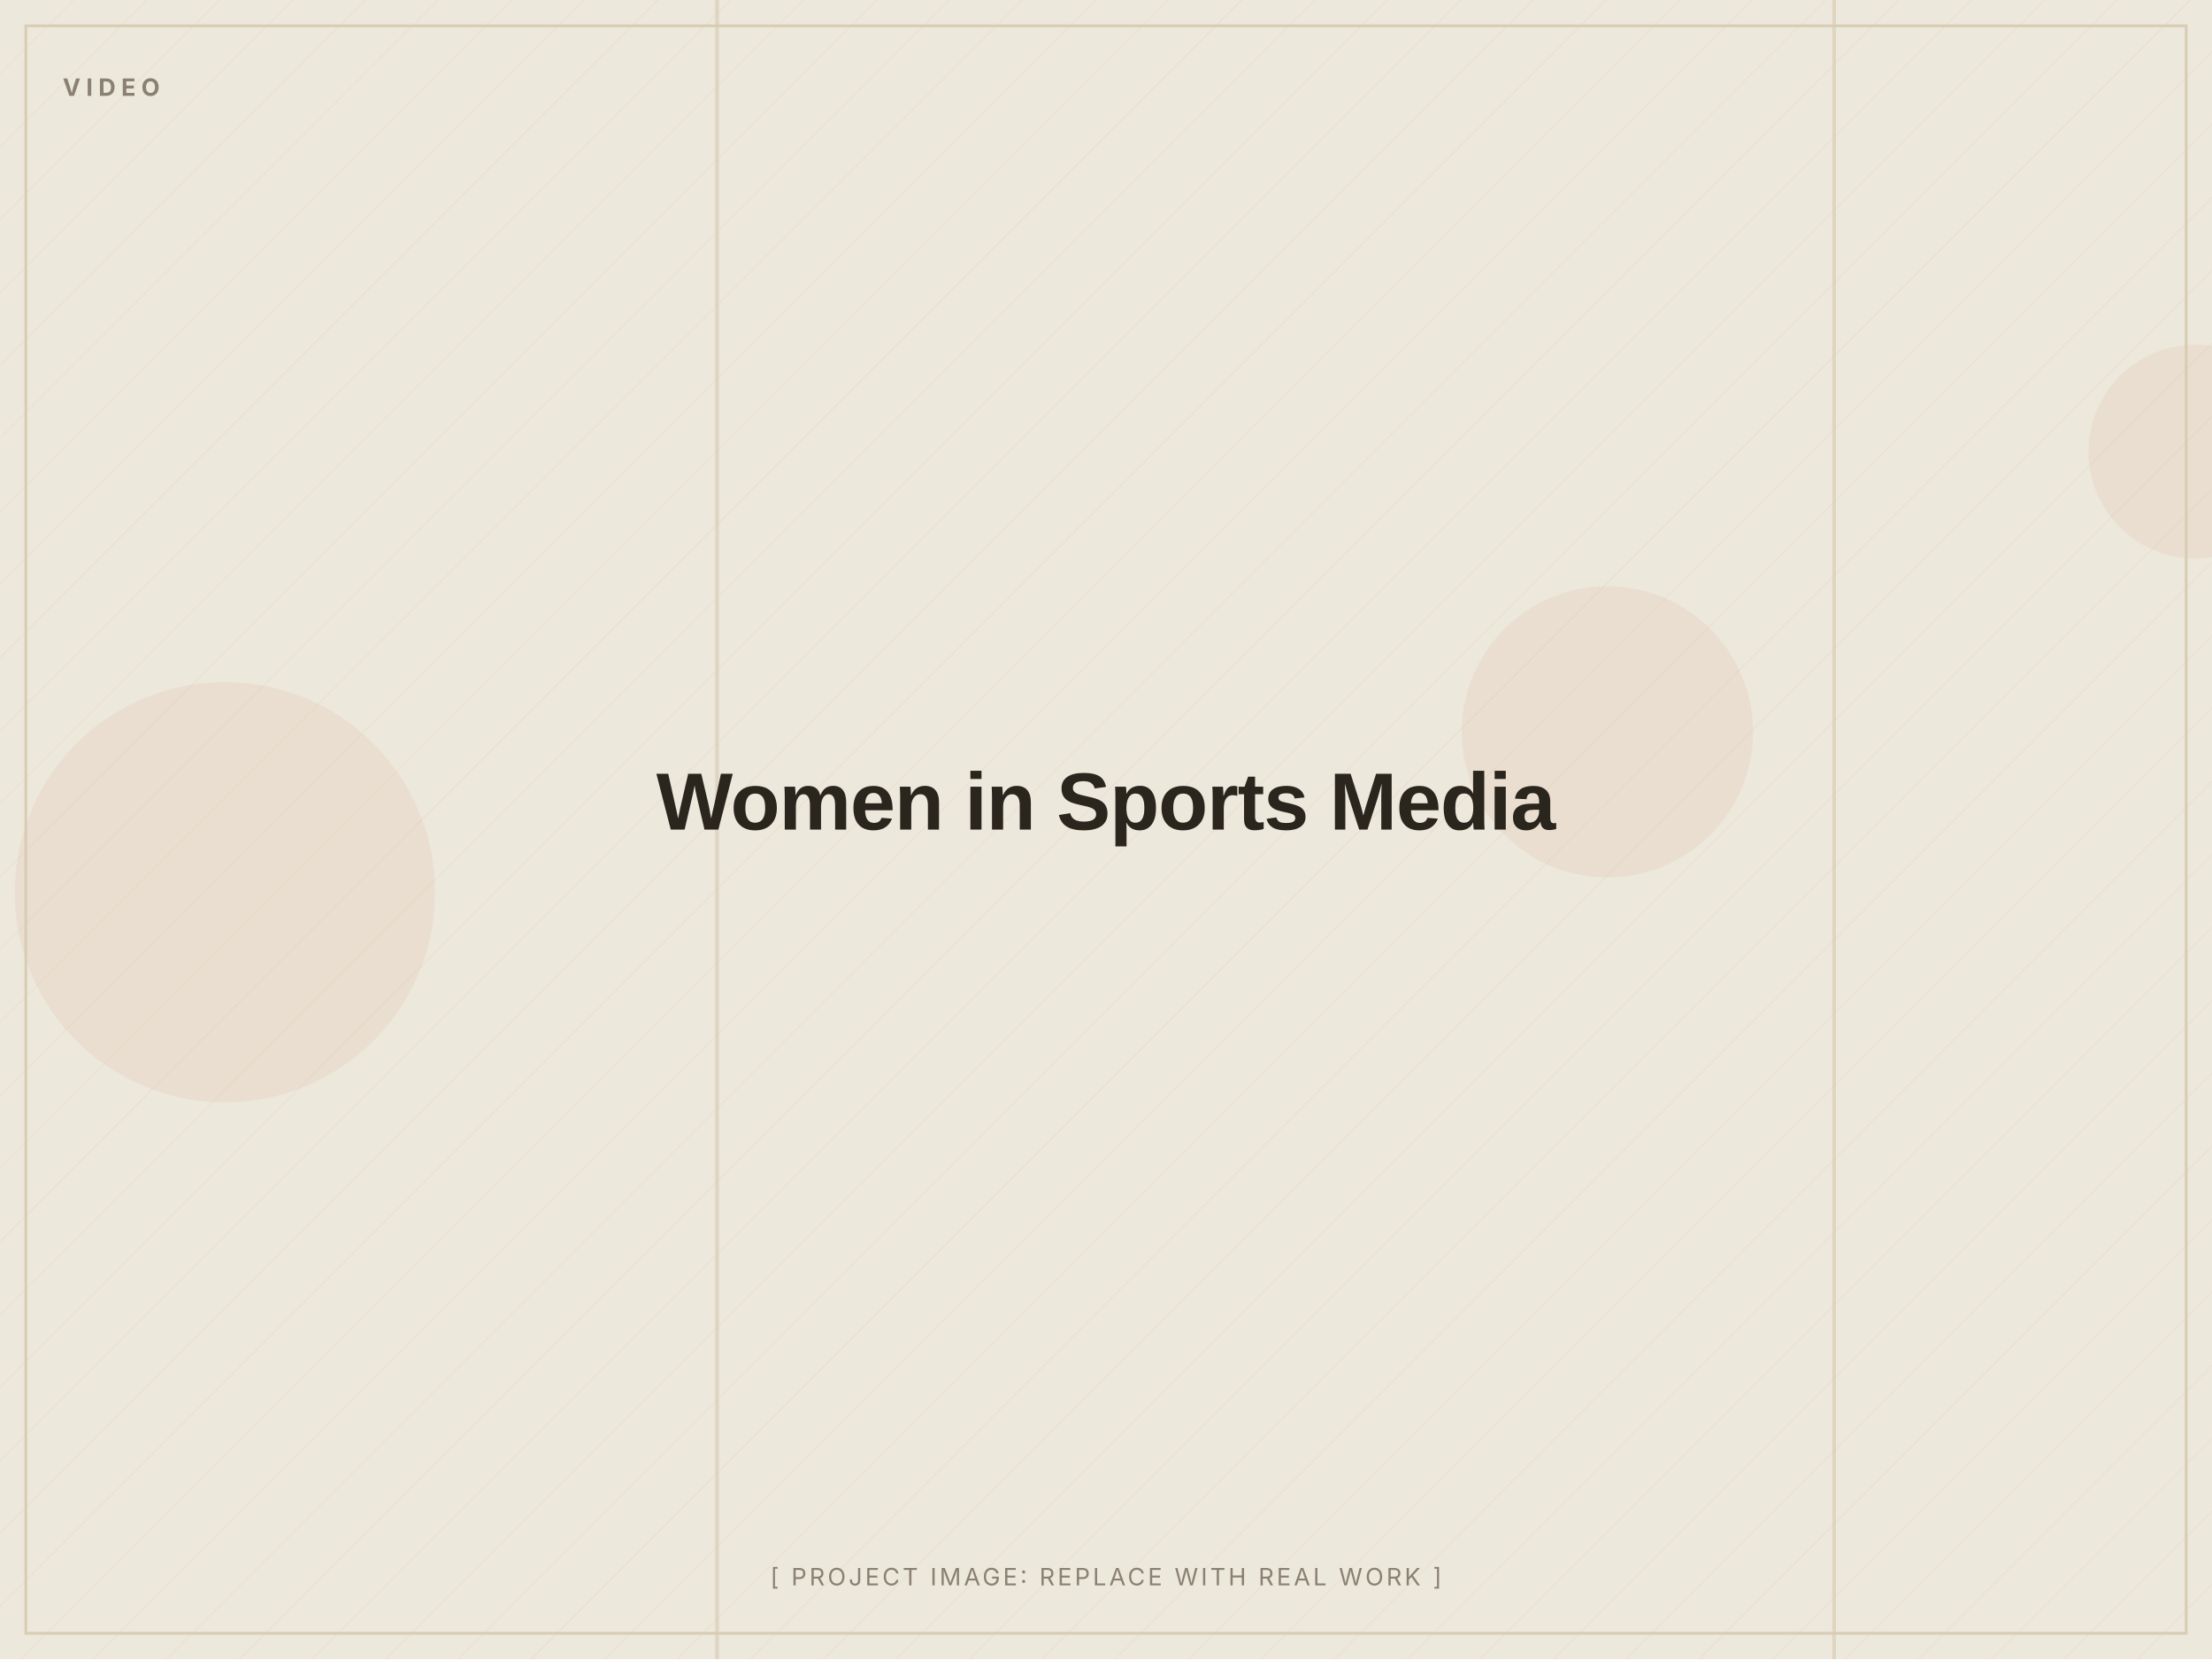
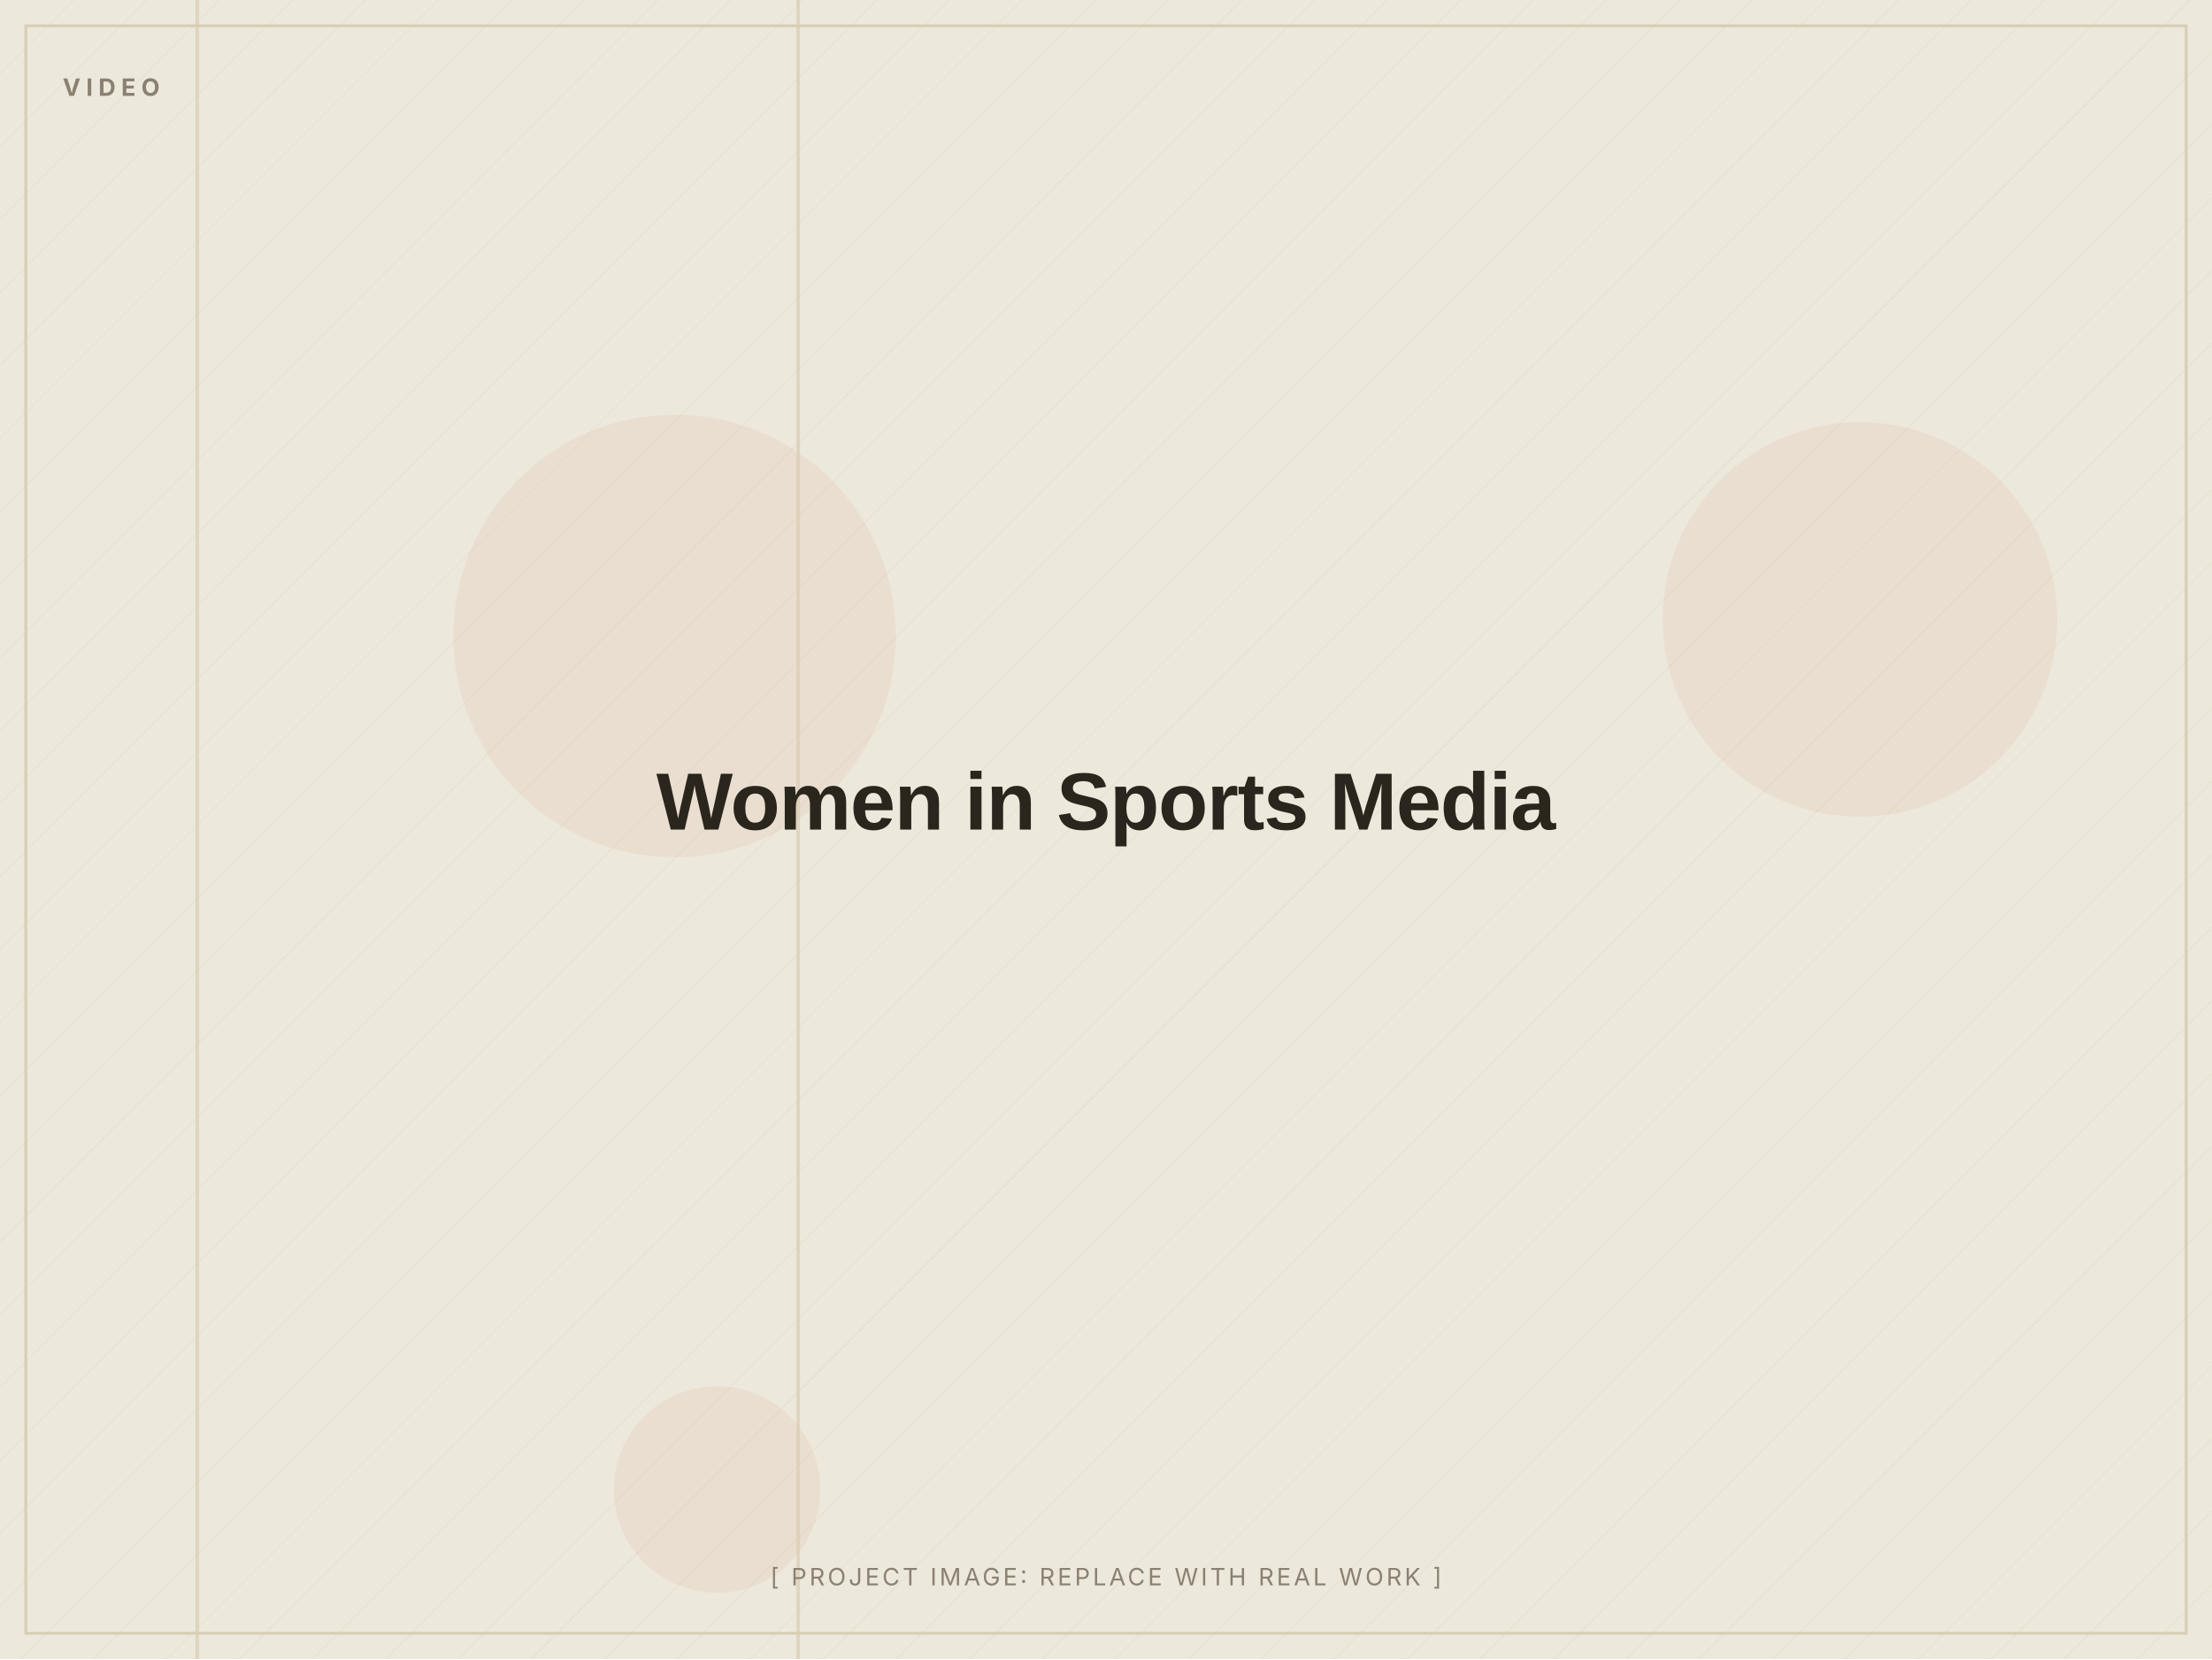
<svg xmlns="http://www.w3.org/2000/svg" width="1200" height="900" viewBox="0 0 1200 900" role="img" aria-label="Women in Sports Media (placeholder image)">
  <defs>
    <pattern id="d" width="28" height="28" patternUnits="userSpaceOnUse" patternTransform="rotate(45)">
      <line x1="0" y1="0" x2="0" y2="28" stroke="#D8CDB4" stroke-width="1" opacity="0.5" />
    </pattern>
  </defs>
  <rect width="1200" height="900" fill="#EDE8DC" />
  <rect width="1200" height="900" fill="url(#d)" opacity="0.55" />
-   <circle cx="122" cy="484" r="114" fill="#C2410C" opacity="0.06" />
-   <circle cx="1191" cy="245" r="58" fill="#C2410C" opacity="0.06" />
-   <circle cx="872" cy="397" r="79" fill="#C2410C" opacity="0.06" />
-   <rect x="388" y="0" width="2" height="900" fill="#D8CDB4" opacity="0.7" />
-   <rect x="994" y="0" width="2" height="900" fill="#D8CDB4" opacity="0.7" />
+   <circle cx="1009" cy="336" r="107" fill="#C2410C" opacity="0.06" />
+   <circle cx="366" cy="345" r="120" fill="#C2410C" opacity="0.06" />
+   <circle cx="389" cy="808" r="56" fill="#C2410C" opacity="0.06" />
+   <rect x="432" y="0" width="2" height="900" fill="#D8CDB4" opacity="0.7" />
+   <rect x="106" y="0" width="2" height="900" fill="#D8CDB4" opacity="0.7" />
  <rect x="14" y="14" width="1172" height="872" fill="none" stroke="#D8CDB4" stroke-width="1.5" />
  <text x="34" y="52" font-family="Inter, Arial, sans-serif" font-weight="700" font-size="13" letter-spacing="3" fill="#8A8172">VIDEO</text>
  <text x="600.0" y="450.0" text-anchor="middle" font-family="Archivo, Arial, sans-serif" font-weight="800" font-size="44" letter-spacing="-0.5" fill="#2A251D">Women in Sports Media</text>
  <text x="600.0" y="860" text-anchor="middle" font-family="Inter, Arial, sans-serif" font-size="13" letter-spacing="1.5" fill="#8A8172">[ PROJECT IMAGE: REPLACE WITH REAL WORK ]</text>
</svg>
